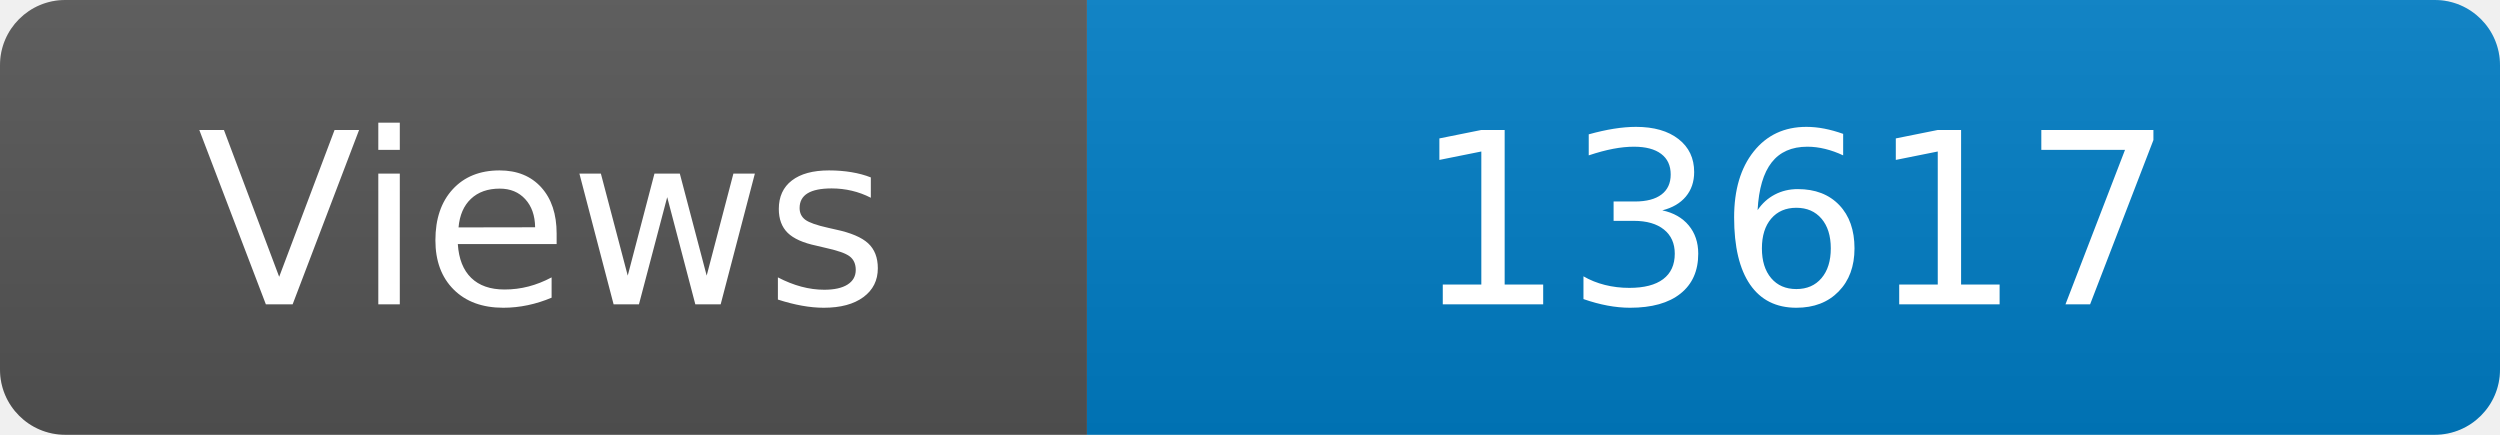
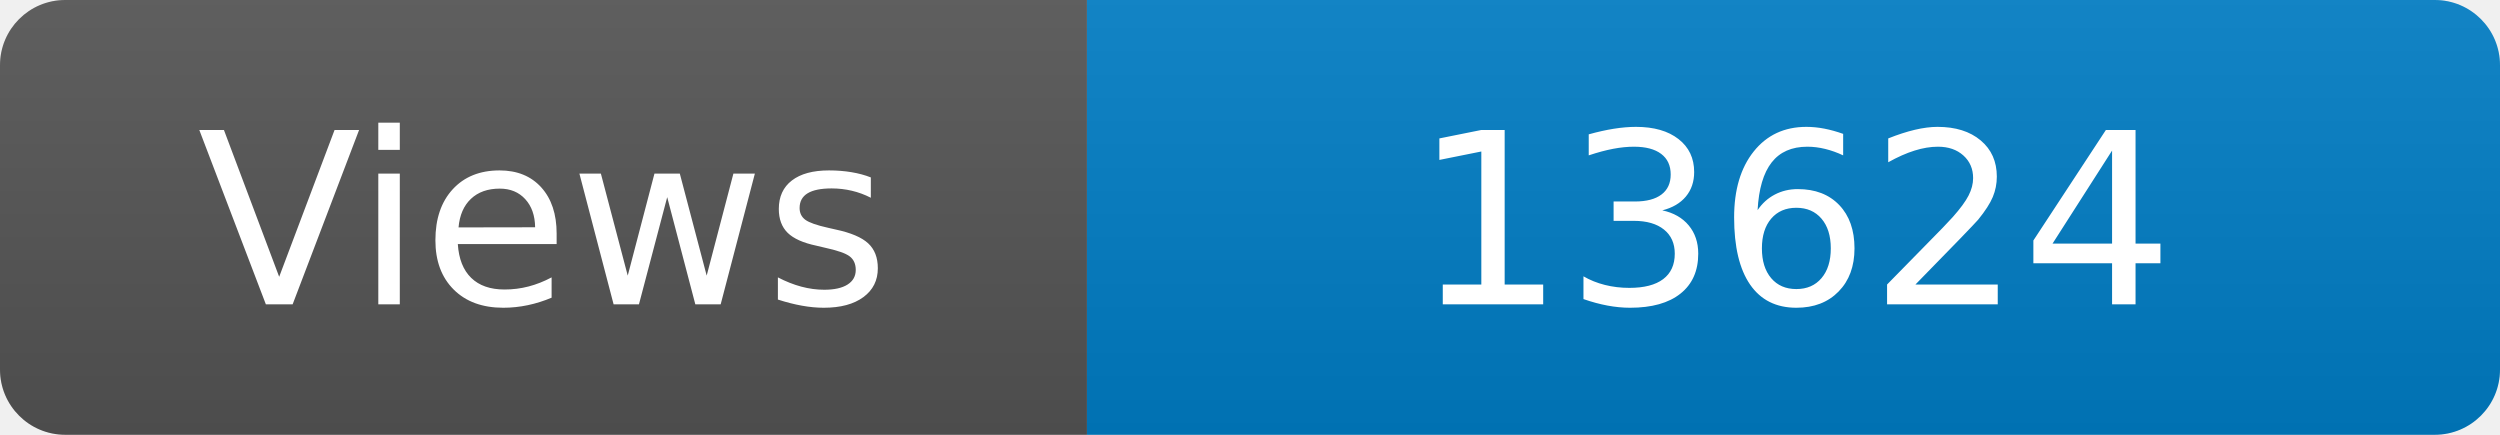
<svg xmlns="http://www.w3.org/2000/svg" width="115" height="20" role="img" aria-label="Maintained?: yes">
  <linearGradient id="s" x2="0" y2="100%">
    <stop offset="0" stop-color="#bbb" stop-opacity=".1" />
    <stop offset="1" stop-opacity=".1" />
  </linearGradient>
  <clipPath id="r">
    <rect width="115" height="20" rx="3" fill="#fff" />
  </clipPath>
  <g clip-path="url(#r)">
    <rect width="50" height="20" fill="#555" />
    <rect x="50" width="160" height="20" fill="#007ec6" />
    <rect width="115" height="20" fill="url(#s)" />
  </g>
  <g fill="#fff" text-anchor="middle" font-family="Verdana,Geneva,DejaVu Sans,sans-serif" font-size="110">
    <text x="250" y="140" transform="scale(.1)" fill="#fff">Views</text>
-     <text x="825" y="140" transform="scale(.1)" fill="#fff">13617</text>
+     <text x="825" y="140" transform="scale(.1)" fill="#fff">13624</text>
  </g>
</svg>
